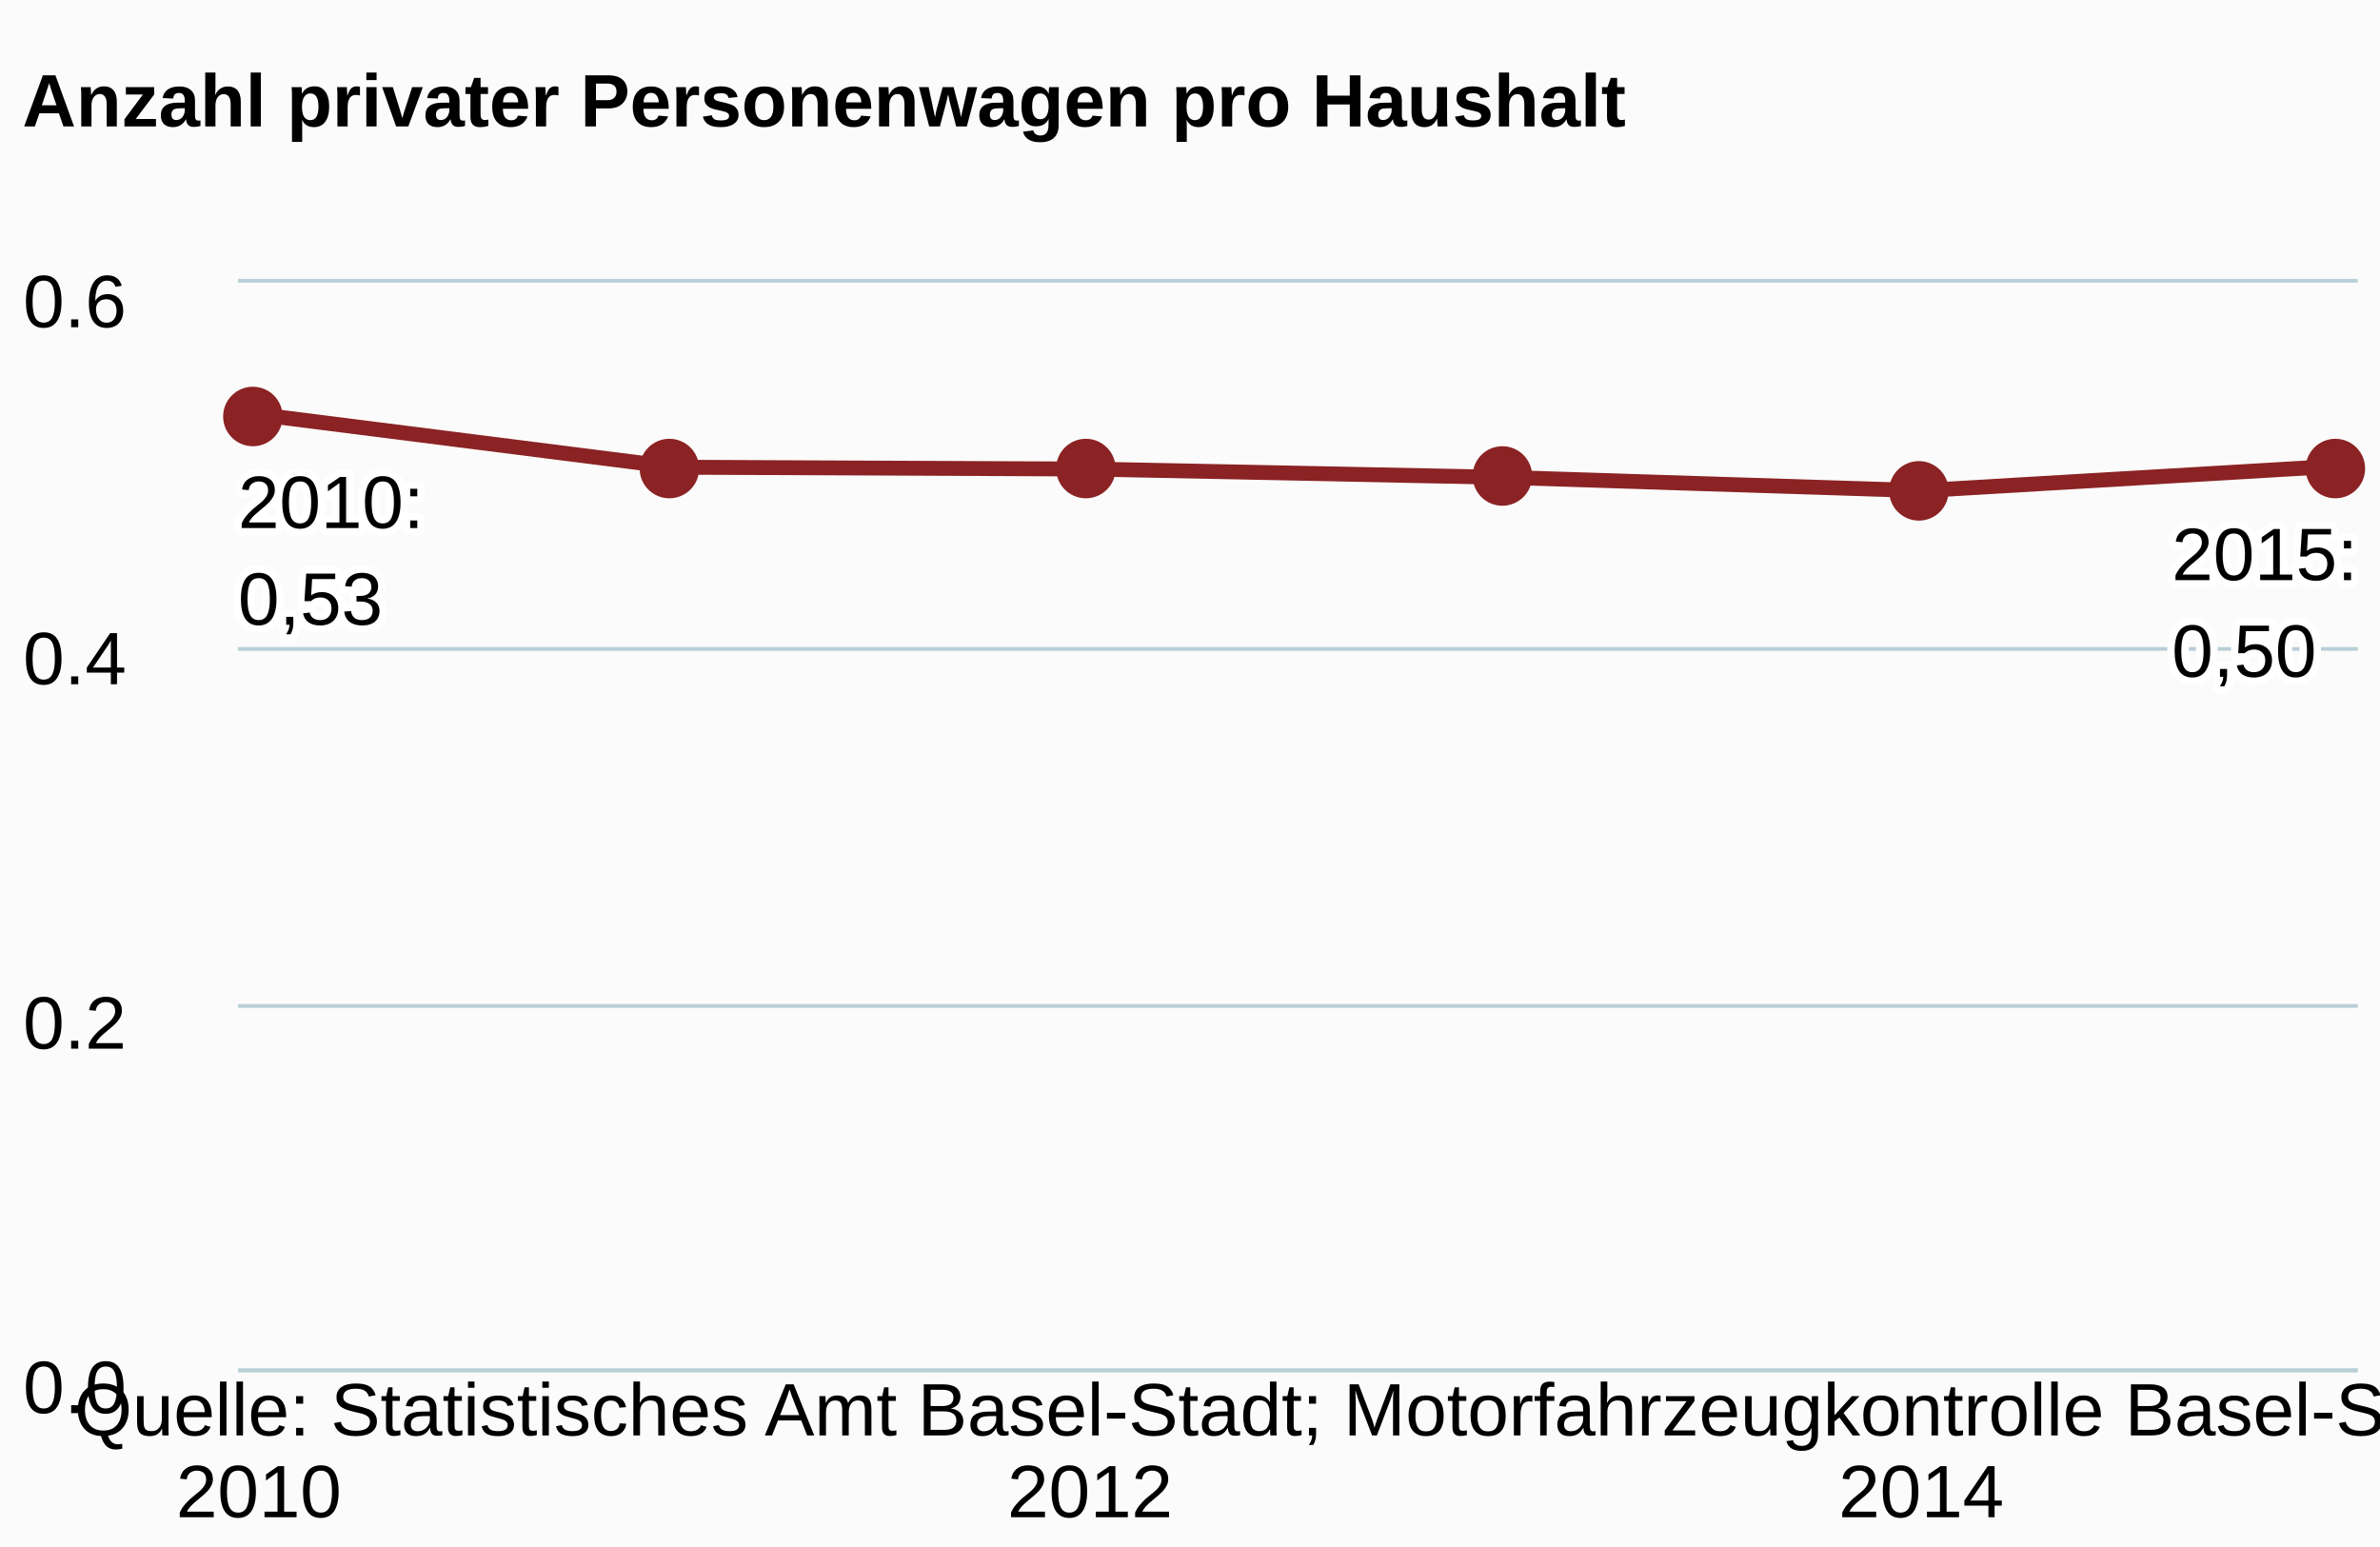
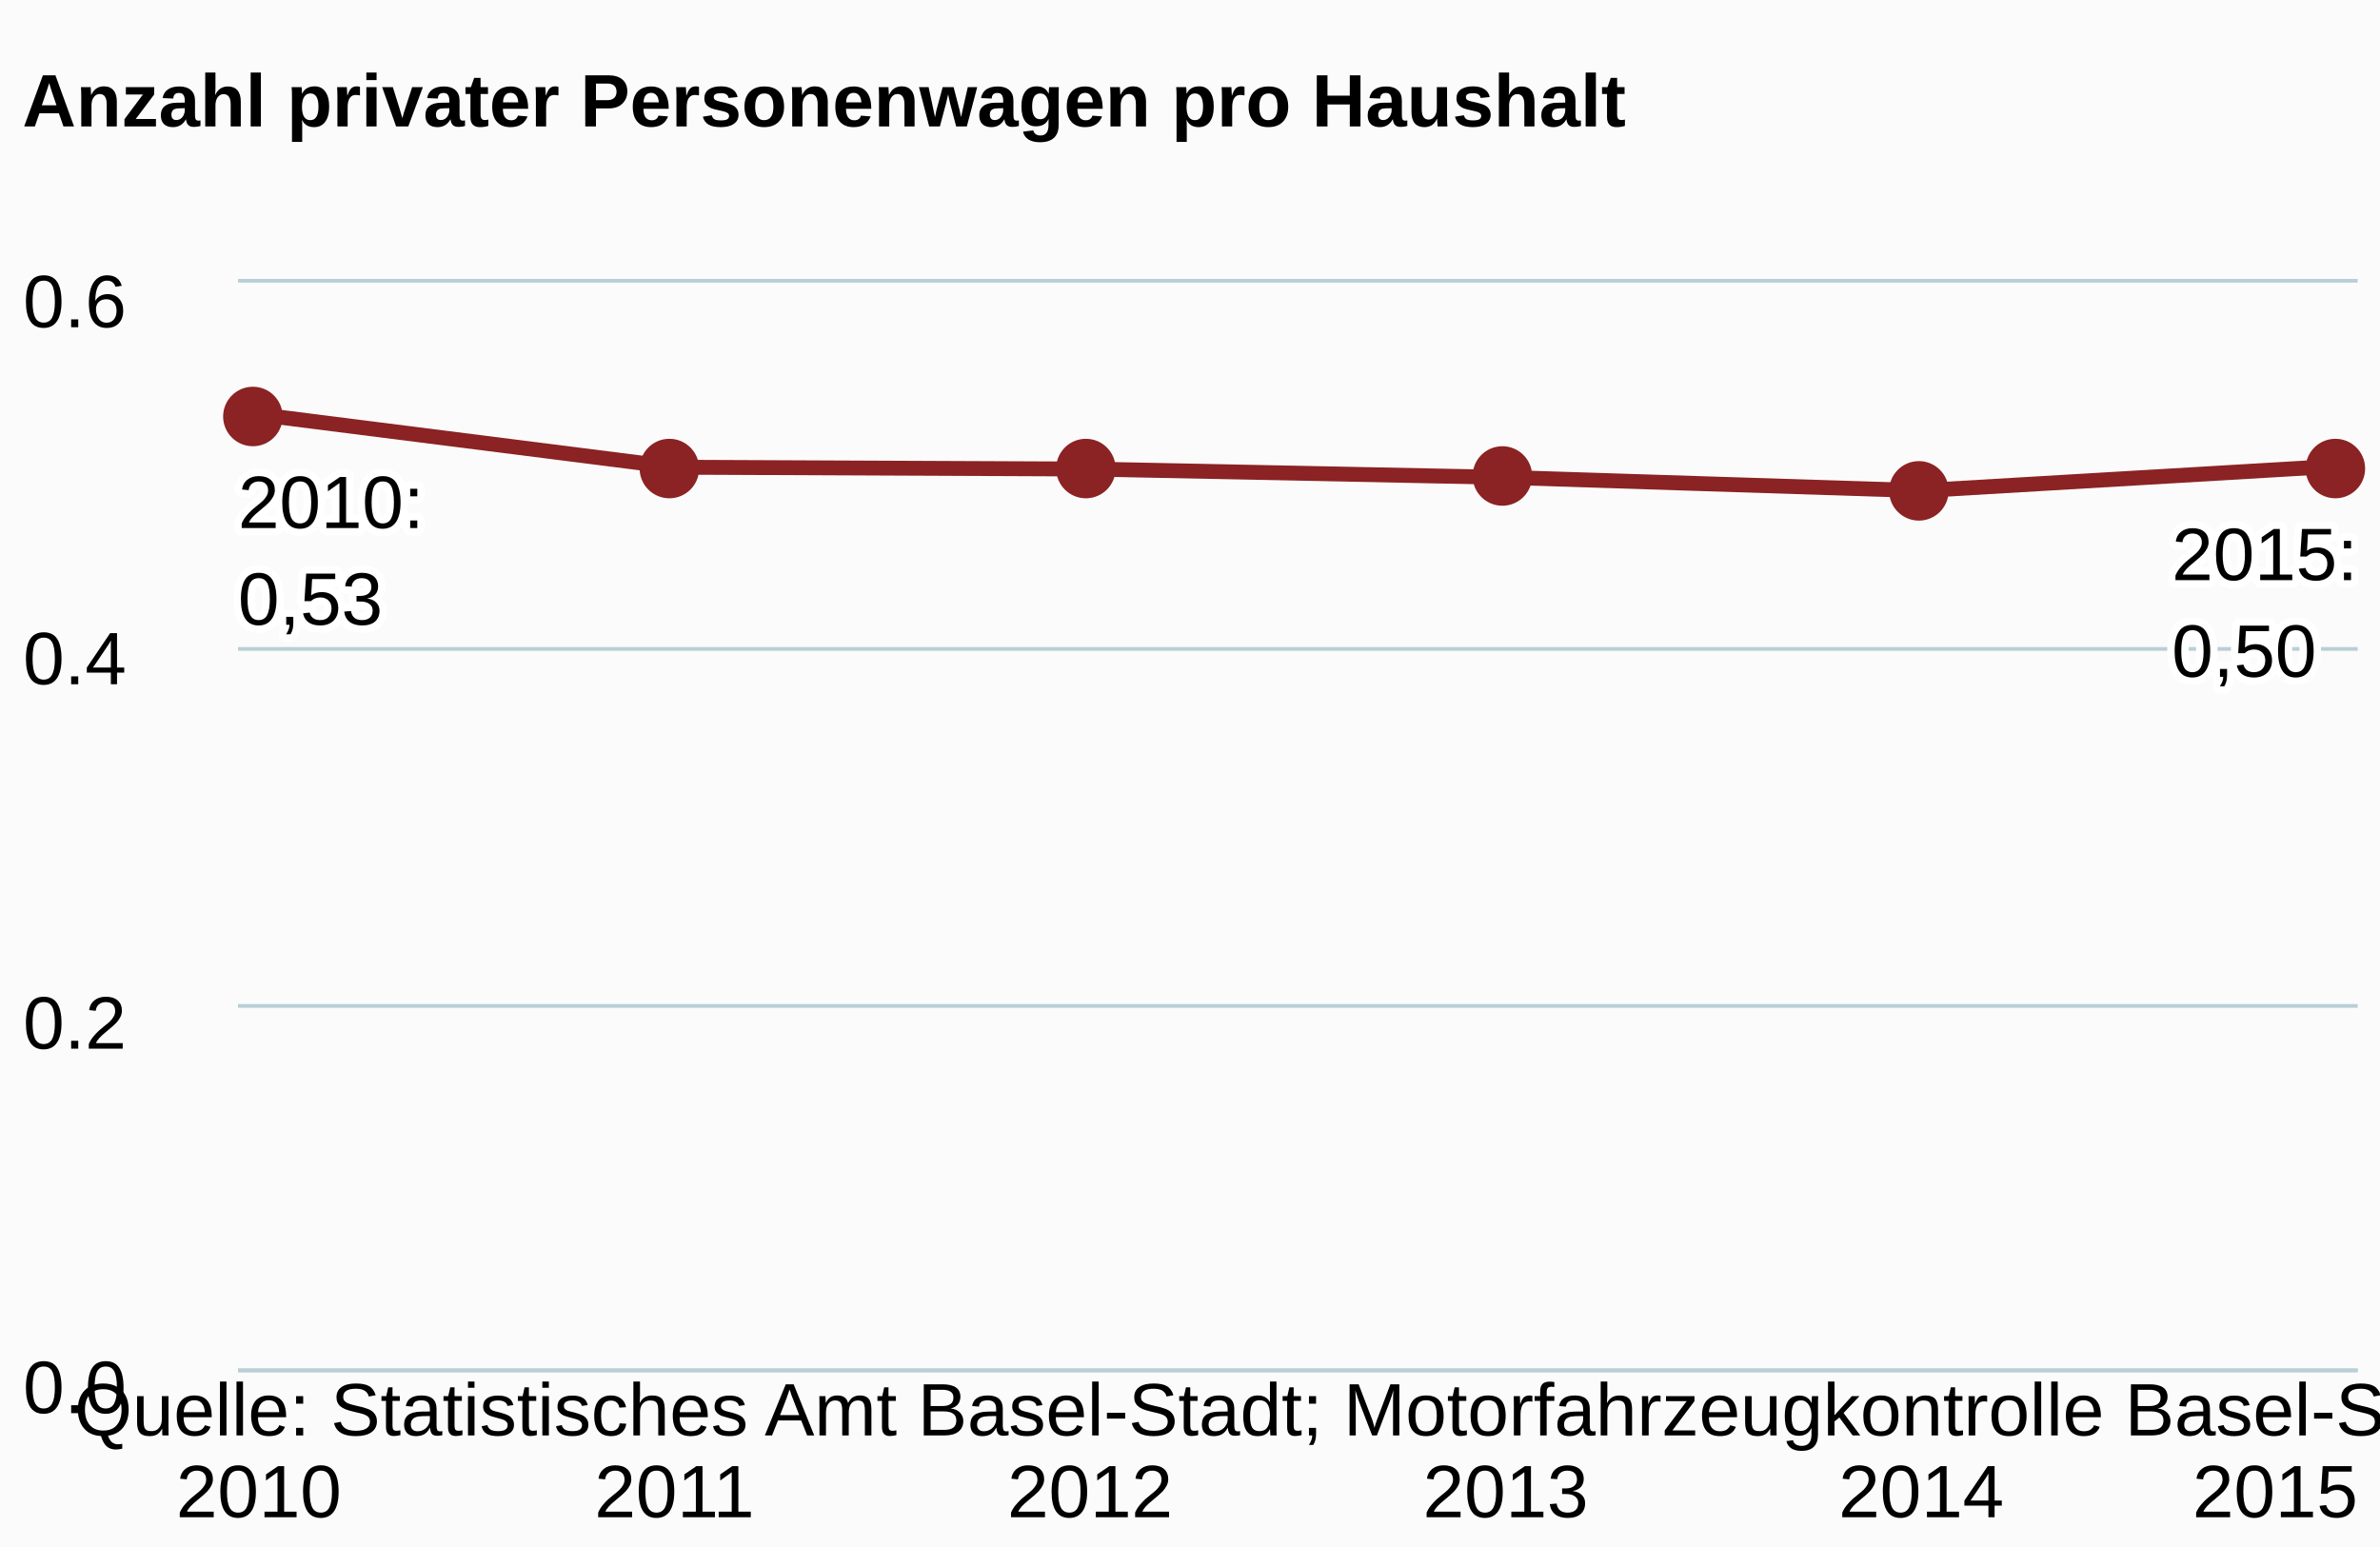
<svg xmlns="http://www.w3.org/2000/svg" class="highcharts-root" viewBox="0 0 320 208" font-family="Arial" font-size="12">
  <defs>
    <clipPath id="a">
      <path fill="none" d="M0 0h285v146H0z" />
    </clipPath>
  </defs>
  <rect fill="#fbfbfb" class="highcharts-background" width="320" height="208" rx="0" ry="0" />
  <path fill="none" class="highcharts-plot-background" d="M32 38h285v146H32z" />
  <g class="highcharts-grid highcharts-xaxis-grid">
-     <path fill="none" class="highcharts-grid-line" d="M34.5 38v146m112-146v146m111-146v146" />
+     <path fill="none" class="highcharts-grid-line" d="M34.5 38v146m56-146v146m56-146v146m55-146v146m56-146v146m56-146v146" />
  </g>
  <g class="highcharts-grid highcharts-yaxis-grid">
    <path fill="none" stroke="#B9CFD7" stroke-width=".5" class="highcharts-grid-line" d="M32 184.25h285m-285-49h285m-285-48h285M32 37.75h285" />
  </g>
  <path fill="none" class="highcharts-plot-border" d="M32 38h285v146H32z" />
  <g class="highcharts-axis highcharts-xaxis">
    <path fill="none" class="highcharts-axis-line" stroke="#B9CFD7" stroke-width=".5" d="M32 184.25h285" />
  </g>
  <g class="highcharts-axis highcharts-yaxis">
    <path fill="none" class="highcharts-axis-line" d="M32 38v146" />
  </g>
  <g class="highcharts-series-group">
    <g class="highcharts-series highcharts-series-0 highcharts-line-series highcharts-color-undefined" transform="translate(32 38)" clip-path="url(#a)">
      <path fill="none" d="M2.794 17.734l55.882 7.085 55.883.245 55.882 1.122 55.883 1.784 55.882-3.292" class="highcharts-graph" stroke="#8b2223" stroke-width="2" stroke-linejoin="round" stroke-linecap="round" />
      <path fill="none" d="M-7.206 17.734h10l55.882 7.085 55.883.245 55.882 1.122 55.883 1.784 55.882-3.292h10" stroke-linejoin="round" stroke="rgba(192,192,192,0)" stroke-width="22" class="highcharts-tracker" />
    </g>
    <g class="highcharts-markers highcharts-series-0 highcharts-line-series highcharts-color-undefined highcharts-tracker">
      <path fill="#8b2223" d="M38 56a4 4 0 1 1 0-.004zm56 7a4 4 0 1 1 0-.004zm56 0a4 4 0 1 1 0-.004zm56 1a4 4 0 1 1 0-.004zm56 2a4 4 0 1 1 0-.004zm56-3a4 4 0 1 1 0-.004z" class="highcharts-point" />
    </g>
  </g>
  <text x="3" class="highcharts-title" y="17" color="#000" font-size="10" font-weight="700">
    <tspan>Anzahl privater Personenwagen pro Haushalt</tspan>
  </text>
  <g class="highcharts-data-labels highcharts-series-0 highcharts-line-series highcharts-color-undefined">
    <text x="5" style="text-outline:1px contrast" y="15" font-size="10" font-weight="400" color="#000" transform="translate(27 56)" class="highcharts-label highcharts-data-label highcharts-data-label-color-undefined">
      <tspan x="5" y="15" class="highcharts-text-outline" fill="#FFF" stroke="#FFF" stroke-width="2" stroke-linejoin="round">2010:</tspan>
      <tspan x="5" dy="13" class="highcharts-text-outline" fill="#FFF" stroke="#FFF" stroke-width="2" stroke-linejoin="round">0,53</tspan>
      <tspan x="5" y="15">2010:</tspan>
      <tspan x="5" dy="13">0,53</tspan>
    </text>
    <text x="5" style="text-outline:1px contrast" y="15" font-size="10" font-weight="400" color="#000" transform="translate(287 63)" class="highcharts-label highcharts-data-label highcharts-data-label-color-undefined">
      <tspan x="5" y="15" class="highcharts-text-outline" fill="#FFF" stroke="#FFF" stroke-width="2" stroke-linejoin="round">2015:</tspan>
      <tspan x="5" dy="13" class="highcharts-text-outline" fill="#FFF" stroke="#FFF" stroke-width="2" stroke-linejoin="round">0,50</tspan>
      <tspan x="5" y="15">2015:</tspan>
      <tspan x="5" dy="13">0,50</tspan>
    </text>
  </g>
  <g class="highcharts-axis-labels highcharts-xaxis-labels" text-anchor="middle" color="#000" cursor="default" font-size="10">
    <text x="34.794" y="204">
-       <tspan>2010</tspan>
-     </text>
+             2010
+         </text>
+     <text x="90.676" y="204">
+             2011
+         </text>
    <text x="146.559" y="204">
-       <tspan>2012</tspan>
-     </text>
+             2012
+         </text>
+     <text x="202.441" y="204">
+             2013
+         </text>
    <text x="258.324" y="204">
-       <tspan>2014</tspan>
-     </text>
+             2014
+         </text>
+     <text x="305.906" y="204">
+             2015
+         </text>
  </g>
  <g class="highcharts-axis-labels highcharts-yaxis-labels" text-anchor="end" color="#000" cursor="default" font-size="10">
    <text x="17" y="190">
      <tspan>0.0</tspan>
    </text>
    <text x="17" y="141">
      <tspan>0.2</tspan>
    </text>
    <text x="17" y="92">
      <tspan>0.4</tspan>
    </text>
    <text x="17" y="44">
      <tspan>0.6</tspan>
    </text>
  </g>
  <text x="10" class="highcharts-credits" y="193" cursor="default" color="#000" font-size="10">
    <tspan>Quelle: Statistisches Amt Basel-Stadt; Motorfahrzeugkontrolle Basel-Stadt</tspan>
  </text>
</svg>
